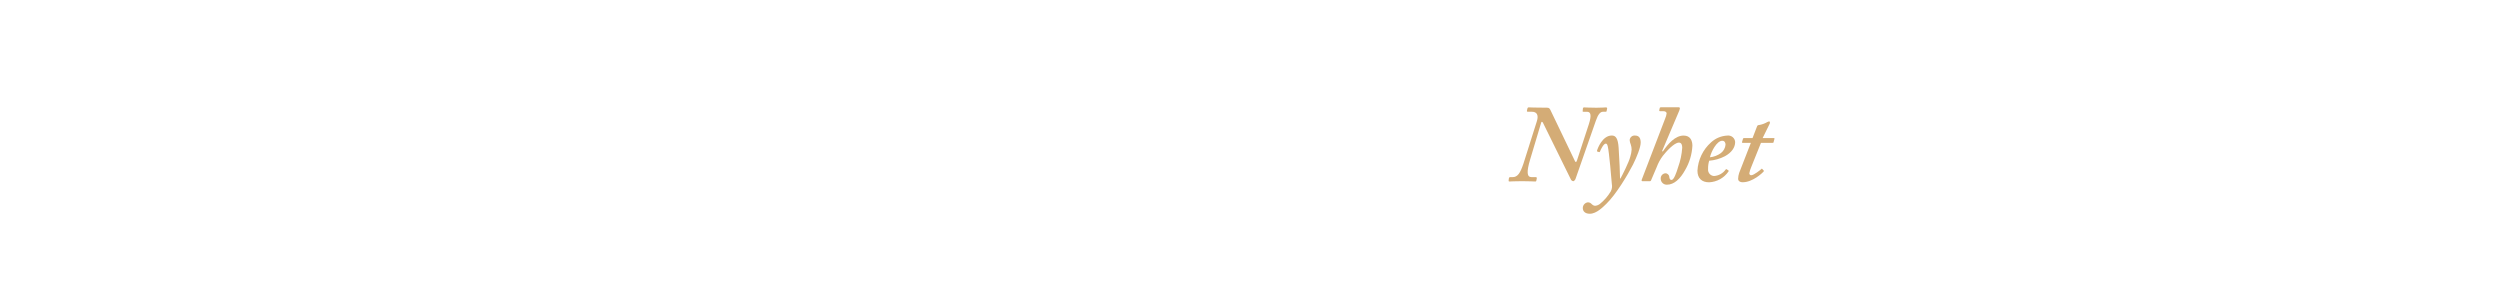
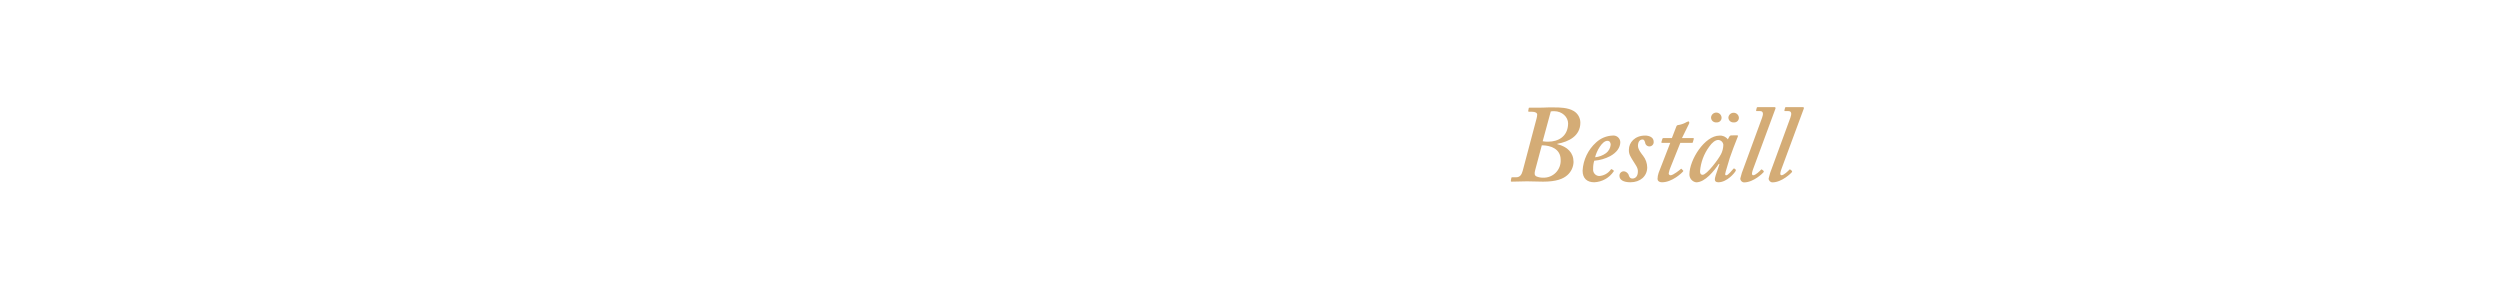
<svg xmlns="http://www.w3.org/2000/svg" id="Layer_1" data-name="Layer 1" viewBox="0 0 980 120">
  <defs>
    <style>.cls-1{fill:#d4ac76;}</style>
  </defs>
-   <path class="cls-1" d="M604.81,48.06c-.26-.43-.6-.43-.69.09l-4.3,14.36c-1.46,4.9-1.29,6.92.52,6.92H602c.34,0,.43.17.43.43l-.17.9c-.09.3-.09.39-.52.39s-2.24-.13-5.16-.13-4.39.13-4.9.13c-.26,0-.34-.17-.3-.47l.13-.9c.09-.17.17-.34.43-.34h.95c2,0,3-1.46,4.3-5.29l5.25-16.6c.82-2.54-.09-3.74-1.89-3.74h-1.63c-.34,0-.43-.17-.34-.52l.17-.77c.09-.26.17-.43.52-.43.52,0,2.24.13,7.31.13.77,0,1,.52,1.29,1.12l9.54,19.87c.34.52.52.43.86-.6l4.56-13.93c1.12-3.48.77-4.86-.69-4.86h-1.29c-.43,0-.52-.09-.43-.43l.09-.95c.09-.17.17-.34.43-.34.52,0,1.89.13,4.9.13,2.24,0,3.1-.13,3.7-.13.43,0,.52.26.43.6l-.17.77c0,.26-.09.34-.34.34h-1.12c-1,0-1.89,1-2.75,3.48l-7.91,22.62a1.77,1.77,0,0,1-.86,1.12,1.24,1.24,0,0,1-1.12-.86Z" />
-   <path class="cls-1" d="M635.21,70c.77-1.38,3.35-6.45,3.87-8.6a11.21,11.21,0,0,0,.52-2.75,6.25,6.25,0,0,0-.34-2,5.62,5.62,0,0,1-.43-1.72A1.91,1.91,0,0,1,641,53.14c1.63,0,2.15,1.2,2.15,2.75,0,1.89-1.55,5.68-3,8.6-2.15,4.21-6.71,11.78-10.45,15.39-1.25,1.2-3.83,3.91-6.49,3.91-1.89,0-2.75-1-2.75-2.24a2.25,2.25,0,0,1,2-2.24,2,2,0,0,1,1.55.77,2,2,0,0,0,1.2.6,3.62,3.62,0,0,0,1.94-.73,18.64,18.64,0,0,0,4.26-4.9,4.35,4.35,0,0,0,.43-2.92c-.09-1.38-1.08-12.81-1.59-14.71-.21-.77-.3-1.12-.82-1.12-.77,0-1.89,2.15-2.24,3.1-.09.26-.17.26-.39.21l-.64-.21c-.17,0-.17-.17-.09-.52.17-.52,2-5.76,5.76-5.76,1.55,0,2.41,1.12,2.67,4.73.34,4.9.52,10,.56,12.13Z" />
-   <path class="cls-1" d="M651.81,59.42c2.06-3.1,4.9-6.28,8.17-6.28,2.67,0,3.44,2.06,3.44,4a20.87,20.87,0,0,1-2.84,9.5c-1.89,3.44-4.3,5.76-7.14,5.76A2.35,2.35,0,0,1,651,70.08a2,2,0,0,1,1.81-2.15,1.52,1.52,0,0,1,1.55,1.46c.09.6.26,1.16.86,1.16.95,0,1.89-2.71,2.58-4.95a27.83,27.83,0,0,0,1.63-7.7c0-1-.26-2-1.29-2-1.89,0-5.07,3.61-6.28,5.16a17,17,0,0,0-2.41,4.39l-2.24,5.25c-.09.26-.21.34-.52.34H643.9c-.39,0-.47-.26-.34-.6l9.2-24a7.27,7.27,0,0,0,.56-2c0-.52-.56-.86-1.33-.86h-1.29a.3.3,0,0,1-.26-.43l.17-.77c.09-.26.17-.34.6-.34H658c.34,0,.52.17.52.43a4.89,4.89,0,0,1-.43,1.33l-6.54,15.39Z" />
-   <path class="cls-1" d="M677.48,66.77c.21.13.21.21.13.39a9.71,9.71,0,0,1-7.65,4.3c-2.84,0-4.56-1.55-4.56-4.56a16,16,0,0,1,5.33-11.09,10.09,10.09,0,0,1,6.45-2.67,2.71,2.71,0,0,1,3,2.54c0,2.19-1.46,4.17-4,5.55A16.05,16.05,0,0,1,670,63a10.12,10.12,0,0,0-.43,3.18A2.49,2.49,0,0,0,671.85,69a6.07,6.07,0,0,0,4.64-2.58c.09-.09.26-.17.34-.09Zm-7.18-5.12A8.71,8.71,0,0,0,674.6,60a4.68,4.68,0,0,0,1.81-3.27c0-.77-.34-1.55-1.29-1.55C673,55.2,670.82,59.33,670.3,61.65Z" />
-   <path class="cls-1" d="M686.51,65.43a11.11,11.11,0,0,0-.77,2.49.72.72,0,0,0,.77.77c1,0,3.66-2.15,3.91-2.41s.26-.17.43,0l.47.52c.17.09.17.17.09.34-.52.69-4.39,4.3-8.26,4.3-1.29,0-1.81-.69-1.81-1.29a7.9,7.9,0,0,1,.43-2.41L686.34,56h-3.18c-.26,0-.34-.09-.26-.43l.34-1.12c.09-.26.17-.34.43-.34H687l1.76-4.56c.17-.43.34-.52,1.12-.6a9.44,9.44,0,0,0,2.92-1.12,3.57,3.57,0,0,1,.69-.26c.26,0,.43.43.26.86l-2.79,5.68h4.43c.17,0,.26.17.17.43l-.34,1.25c0,.17-.17.21-.43.21H690.3Z" />
+   <path class="cls-1" d="M602.32,46.51a7,7,0,0,0,.26-1.59c0-.68-.78-1.11-2-1.11h-1.2a.28.28,0,0,1-.31-.35l.18-1c0-.26.21-.26.56-.26h3.26c1.16,0,2.28,0,3.4-.08s2.28,0,3.4,0,4.77,0,7.05,1.41a5.32,5.32,0,0,1,2.58,4.56c0,5.25-4.64,7.48-8.94,8.26-.18,0-.18.08-.09.17,4,1,6.36,3.35,6.36,7a7.12,7.12,0,0,1-2.4,5.11c-1.64,1.47-4.3,2.58-9.55,2.58-2.06,0-4.21-.13-6.28-.13s-4,.13-6,.13c-.26,0-.43-.08-.34-.43l.17-.94a.32.32,0,0,1,.34-.35h1.55c1.46,0,2.15-.94,2.58-2.53Zm-.52,20.13c-.34,1.29-.34,2.06.43,2.49a6.36,6.36,0,0,0,2.67.52,6.65,6.65,0,0,0,6.88-7c0-4.47-4.21-5.59-6.88-5.67h-.52Zm2.93-11.27a9.92,9.92,0,0,0,2.15.17c4,0,7.74-2.06,7.82-7.13,0-2.58-2.4-4.82-5.41-4.82a6.67,6.67,0,0,0-1.38.09Z" />
+   <path class="cls-1" d="M632.46,66.77c.22.13.22.21.13.38a9.69,9.69,0,0,1-7.65,4.3c-2.84,0-4.56-1.54-4.56-4.55a16.06,16.06,0,0,1,5.33-11.1,10.08,10.08,0,0,1,6.45-2.66,2.7,2.7,0,0,1,3,2.53c0,2.2-1.46,4.17-4,5.55A16.19,16.19,0,0,1,624.94,63a10.15,10.15,0,0,0-.43,3.18A2.49,2.49,0,0,0,626.83,69a6.05,6.05,0,0,0,4.64-2.58c.09-.09.26-.17.35-.09Zm-7.18-5.12a8.75,8.75,0,0,0,4.3-1.63,4.69,4.69,0,0,0,1.81-3.27c0-.78-.35-1.55-1.29-1.55C628,55.2,625.8,59.33,625.28,61.65Z" />
+   <path class="cls-1" d="M639.13,71.45c-2.84,0-4.3-1-4.3-2.49a1.68,1.68,0,0,1,1.63-1.81,2.2,2.2,0,0,1,2.07,1.72c.25.69.6,1.12,1.37,1.12,1.21,0,2.15-.94,2.15-2.75.09-1.46-1-2.71-1.93-4.26s-1.68-2.53-1.59-4.34c0-2.75,2.32-5.5,6.36-5.5,1.46,0,3.35.6,3.35,2.4a1.68,1.68,0,0,1-3.35.35c-.17-.52-.35-1.21-1-1.21-.86,0-1.81.61-1.81,2.5,0,1.46,1.51,3.22,2,3.87a7.61,7.61,0,0,1,1.63,4.64C645.66,69.05,643,71.45,639.13,71.45Z" />
+   <path class="cls-1" d="M654.91,65.43a10.89,10.89,0,0,0-.78,2.5.72.72,0,0,0,.78.77c1,0,3.65-2.15,3.91-2.41s.26-.17.43,0l.47.52c.18.09.18.17.09.34-.52.69-4.39,4.3-8.26,4.3-1.29,0-1.8-.68-1.8-1.29a7.79,7.79,0,0,1,.43-2.4L654.74,56h-3.19c-.25,0-.34-.08-.25-.43l.34-1.11c.09-.26.17-.35.43-.35h3.31l1.76-4.56c.18-.43.35-.51,1.12-.6a9.34,9.34,0,0,0,2.93-1.12,3.65,3.65,0,0,1,.68-.25c.26,0,.43.43.26.86l-2.79,5.67h4.43c.17,0,.25.17.17.43l-.35,1.25c0,.17-.17.21-.43.21h-4.47Z" />
+   <path class="cls-1" d="M681,53.05c.25,0,.34.17.25.43-.77,1.81-2.83,7.31-3.18,8.43-.17.77-1.8,5.76-1.8,6.28s.17.51.51.51c.6,0,2.32-2.06,2.67-2.49.17-.17.26-.26.43-.13l.51.39q.14.12,0,.51c-.43.86-3.44,4.47-6.79,4.47-1,0-1.38-.43-1.38-1.11s.26-1.55,1.81-6l-.26-.09c-1.8,2.67-5.33,7.22-8.86,7.22a3.1,3.1,0,0,1-2.66-3.09c0-5.76,6-15.22,11.78-15.22a3.69,3.69,0,0,1,3.27,1.46l.69-1.21a.79.79,0,0,1,.68-.34Zm-6.45,7.57a8.66,8.66,0,0,0,1-3.87,2.11,2.11,0,0,0-2-1.89c-1.12,0-2.41,1-3.53,2.62a18.76,18.76,0,0,0-3.61,9.67c0,.95.35,1.38,1,1.38C669.1,68.53,673.74,62.25,674.52,60.62ZM670.73,46a2.07,2.07,0,0,1,4.13.17,1.8,1.8,0,0,1-2,1.8A1.91,1.91,0,0,1,670.73,46Zm6.8,0a2.07,2.07,0,0,1,4.12.17,1.8,1.8,0,0,1-2,1.8A1.91,1.91,0,0,1,677.53,46Z" />
+   <path class="cls-1" d="M690.73,46.17c.56-1.5.51-2.62-.78-2.62h-1.37c-.17,0-.22-.13-.17-.35l.25-1A.32.32,0,0,1,689,42h6.62c.39,0,.47.26.34.64l-8.68,23.48c-.43,1.12-.86,2.58,0,2.58s2.58-1.63,3.09-2.23c.18-.09.26-.09.43.08l.52.43a.39.39,0,0,1,0,.52c-.17.26-3.87,4-7.65,4a1.52,1.52,0,0,1-1.47-1.54,26.58,26.58,0,0,1,1.38-4.3Z" />
+   <path class="cls-1" d="M701.82,46.17c.56-1.5.52-2.62-.77-2.62h-1.38c-.17,0-.21-.13-.17-.35l.26-1a.31.31,0,0,1,.34-.21h6.62c.39,0,.48.26.35.64l-8.69,23.48c-.43,1.12-.86,2.58,0,2.58s2.58-1.63,3.1-2.23c.17-.09.26-.09.43.08l.51.43a.39.39,0,0,1,0,.52c-.17.26-3.87,4-7.65,4a1.52,1.52,0,0,1-1.46-1.54,26.4,26.4,0,0,1,1.37-4.3Z" />
</svg>
